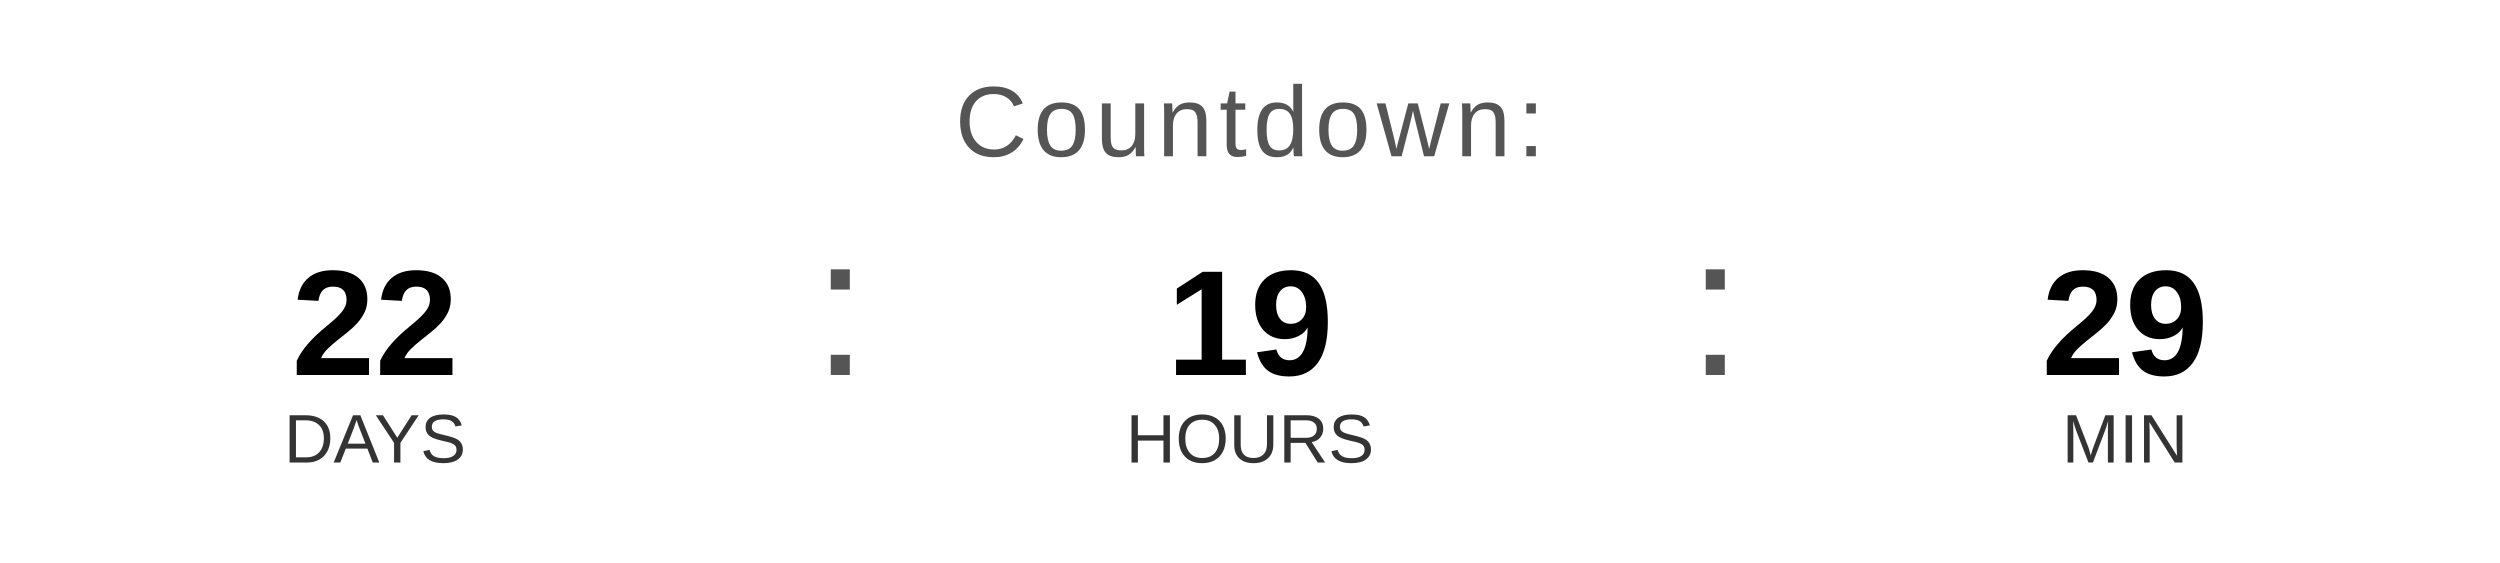
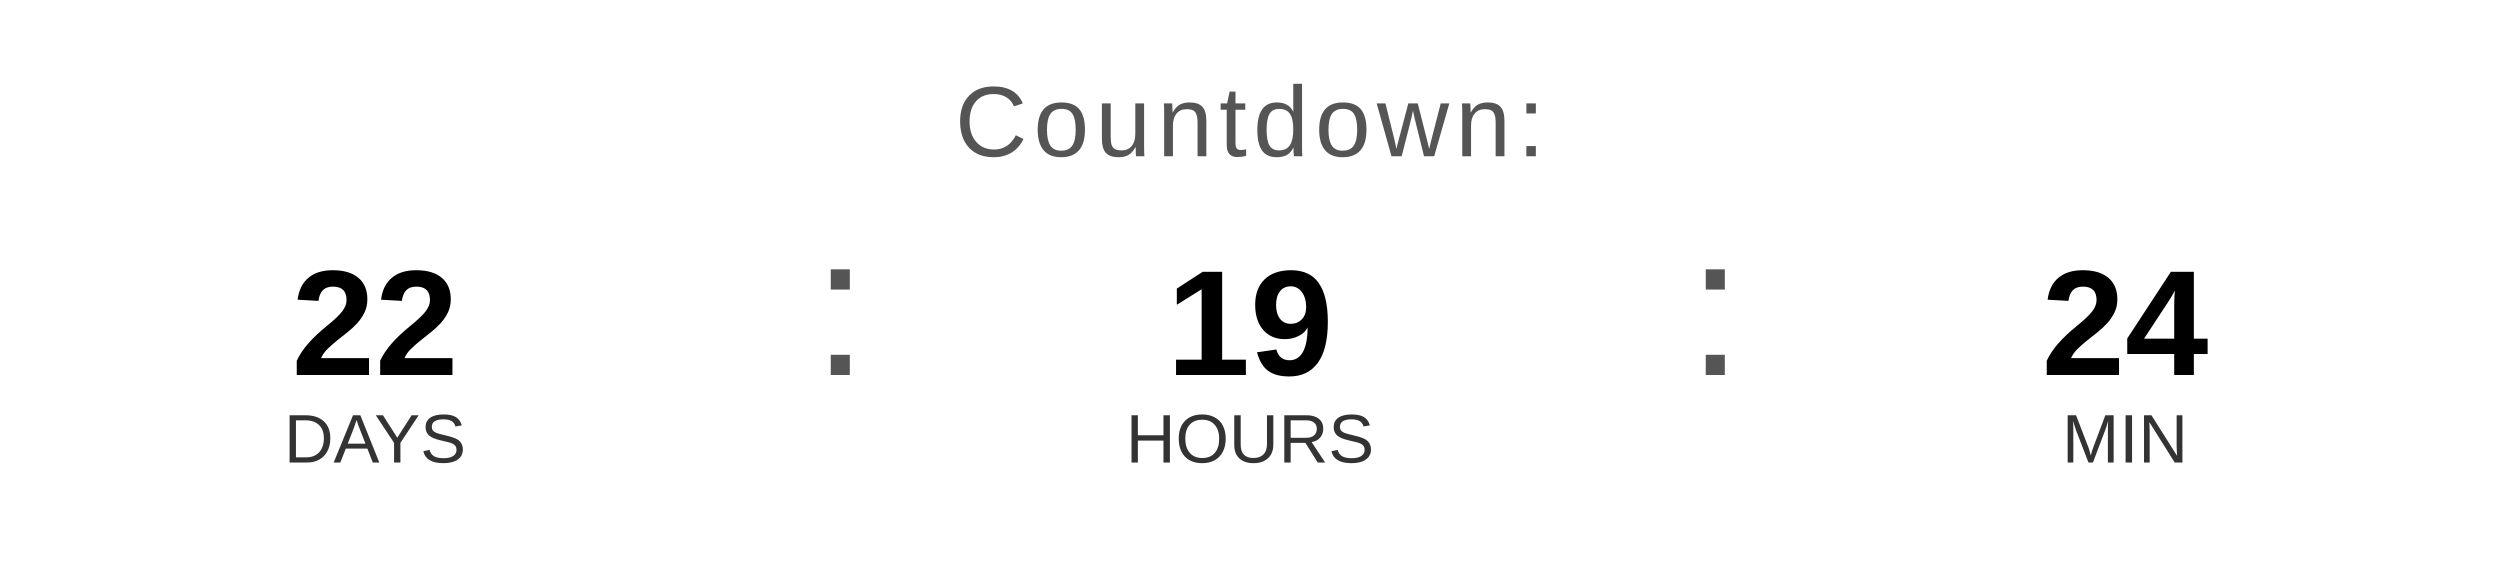
<svg xmlns="http://www.w3.org/2000/svg" width="400" height="90" viewBox="0 0 400 90">
  <text x="200" y="25" font-family="Arial, Helvetica, sans-serif" font-size="16" fill="#555555" text-anchor="middle" letter-spacing="1">
    Countdown:
  </text>
  <text x="60" y="60" font-family="Arial, Helvetica, sans-serif" font-size="24" font-weight="bold" fill="#000000" text-anchor="middle">22</text>
  <text x="60" y="74" font-family="Arial, Helvetica, sans-serif" font-size="11" fill="#333333" text-anchor="middle">DAYS</text>
  <text x="130" y="60" font-family="Arial, sans-serif" font-size="32" fill="#555555">:</text>
  <text x="200" y="60" font-family="Arial, Helvetica, sans-serif" font-size="24" font-weight="bold" fill="#000000" text-anchor="middle">19</text>
  <text x="200" y="74" font-family="Arial, Helvetica, sans-serif" font-size="11" fill="#333333" text-anchor="middle">HOURS</text>
  <text x="270" y="60" font-family="Arial, sans-serif" font-size="32" fill="#555555">:</text>
-   <text x="340" y="60" font-family="Arial, Helvetica, sans-serif" font-size="24" font-weight="bold" fill="#000000" text-anchor="middle">29</text>
+   <text x="340" y="60" font-family="Arial, Helvetica, sans-serif" font-size="24" font-weight="bold" fill="#000000" text-anchor="middle">24</text>
  <text x="340" y="74" font-family="Arial, Helvetica, sans-serif" font-size="11" fill="#333333" text-anchor="middle">MIN</text>
</svg>
